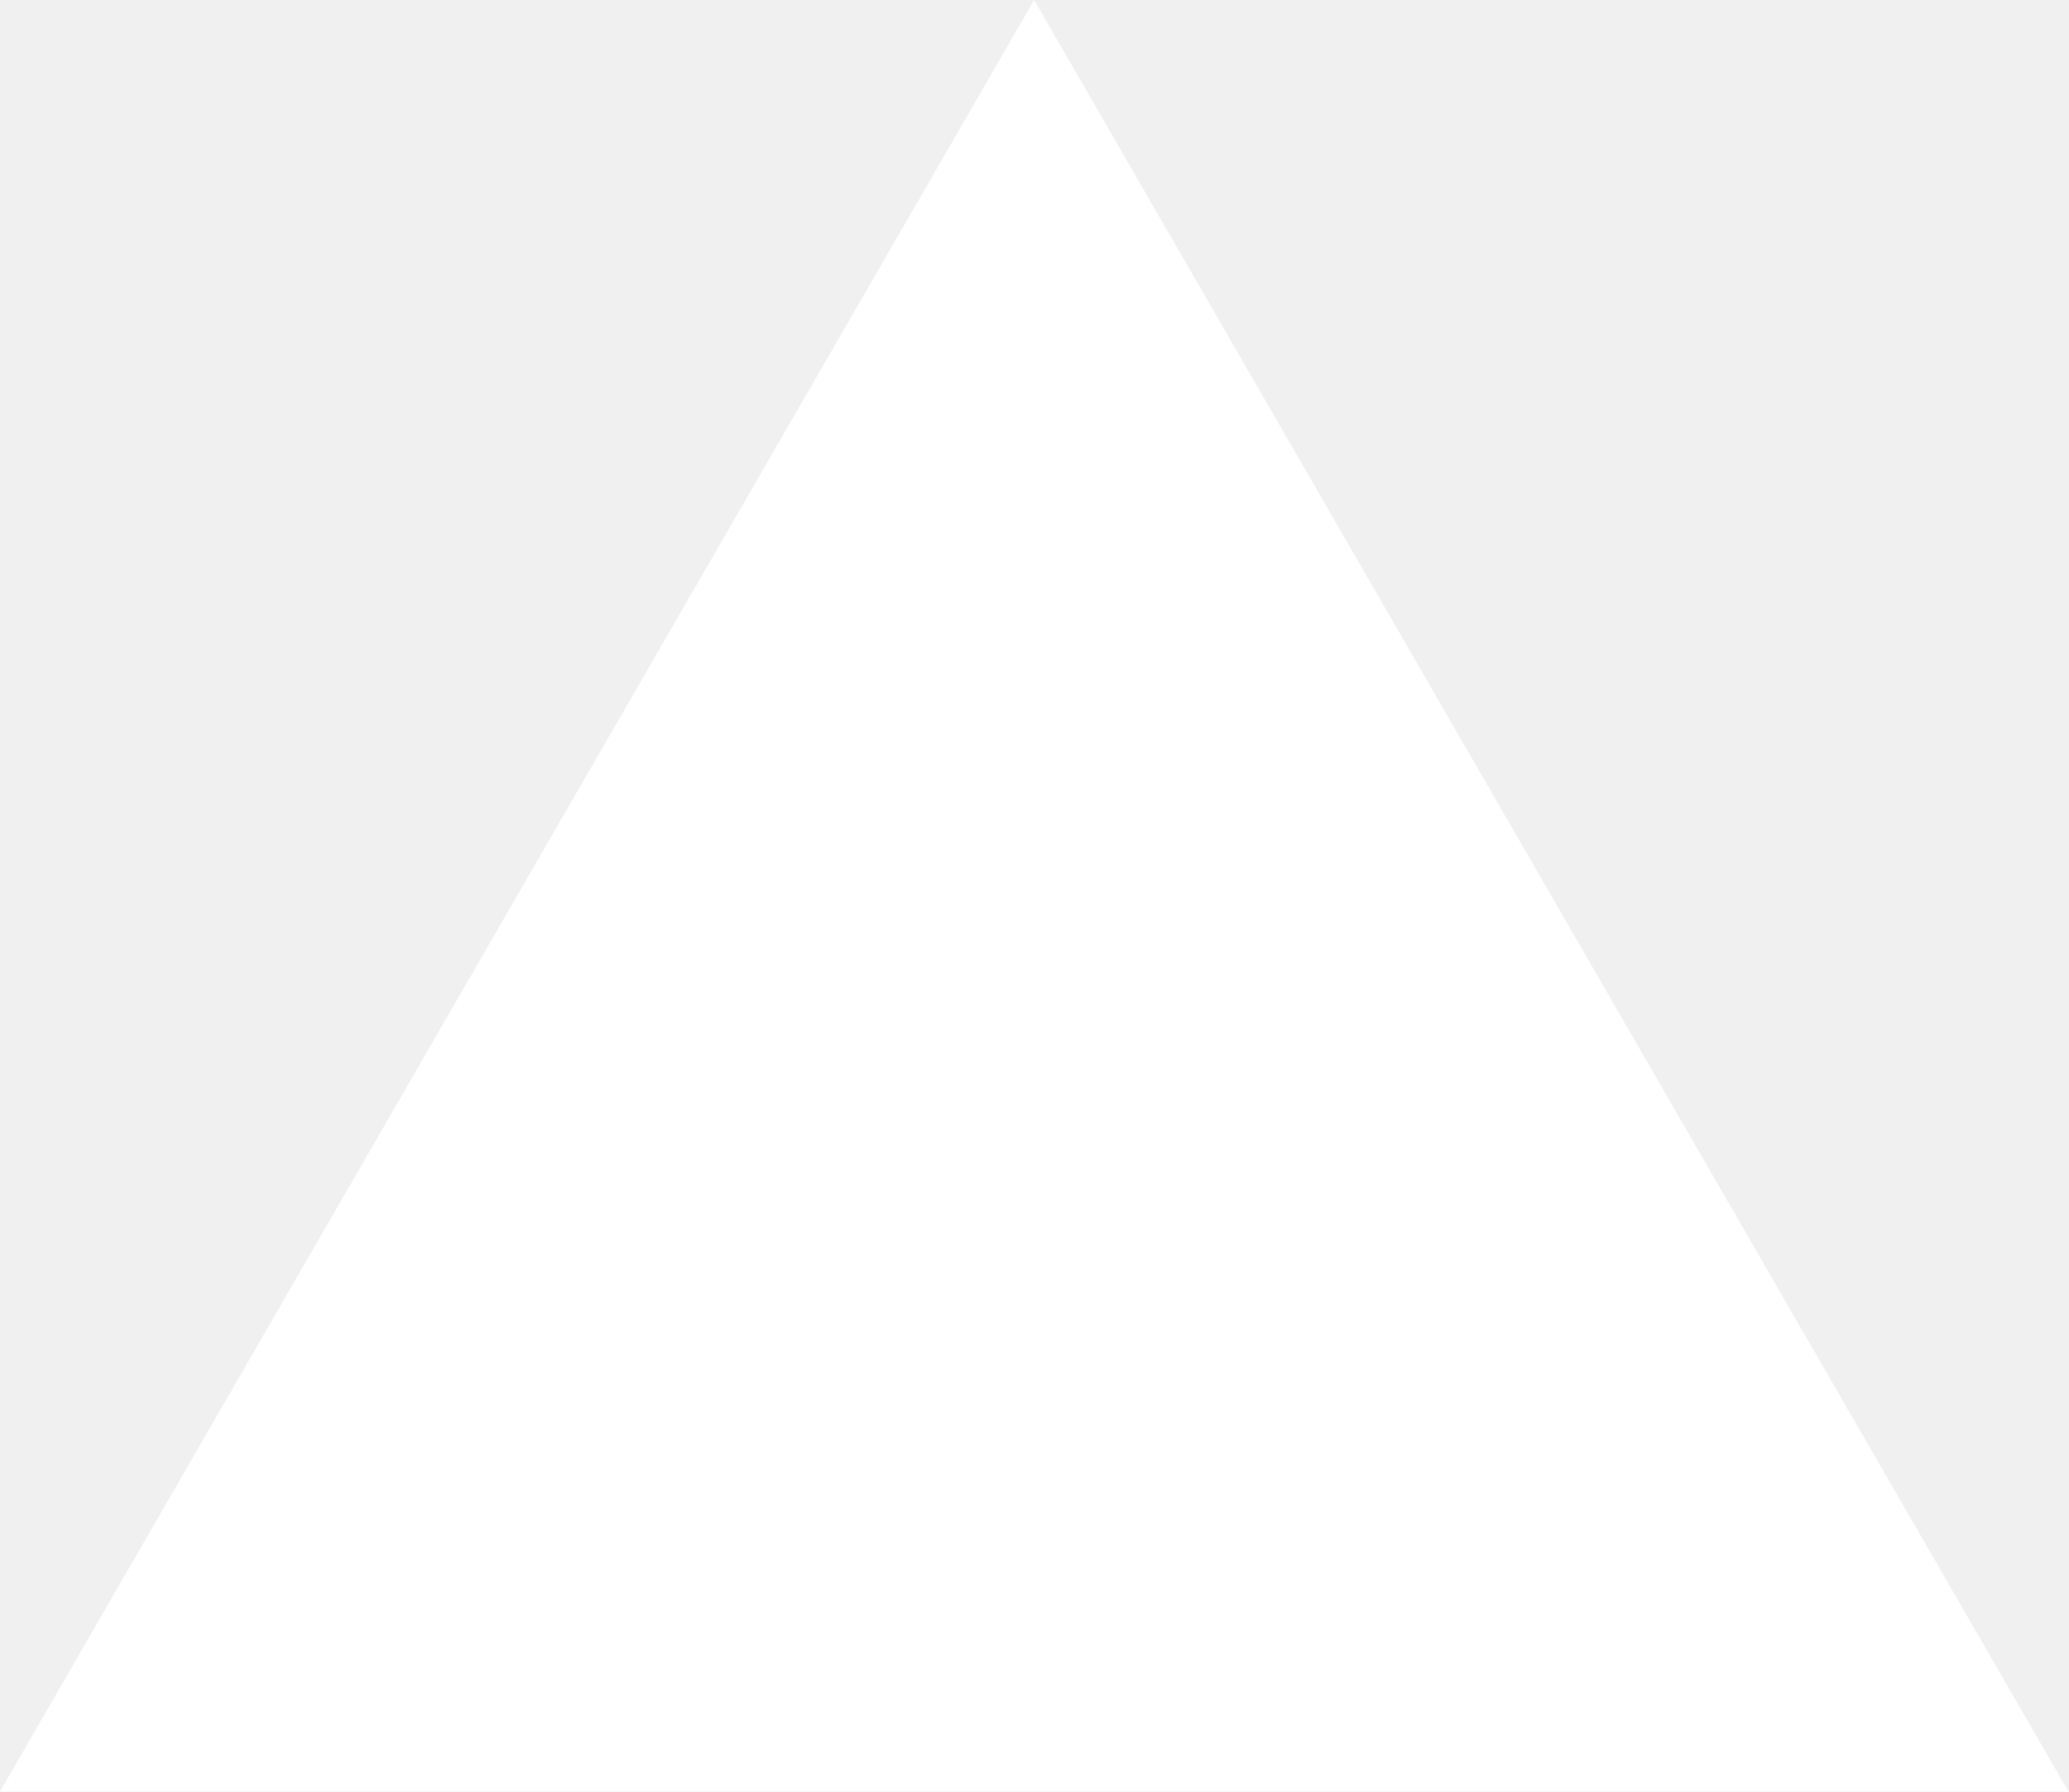
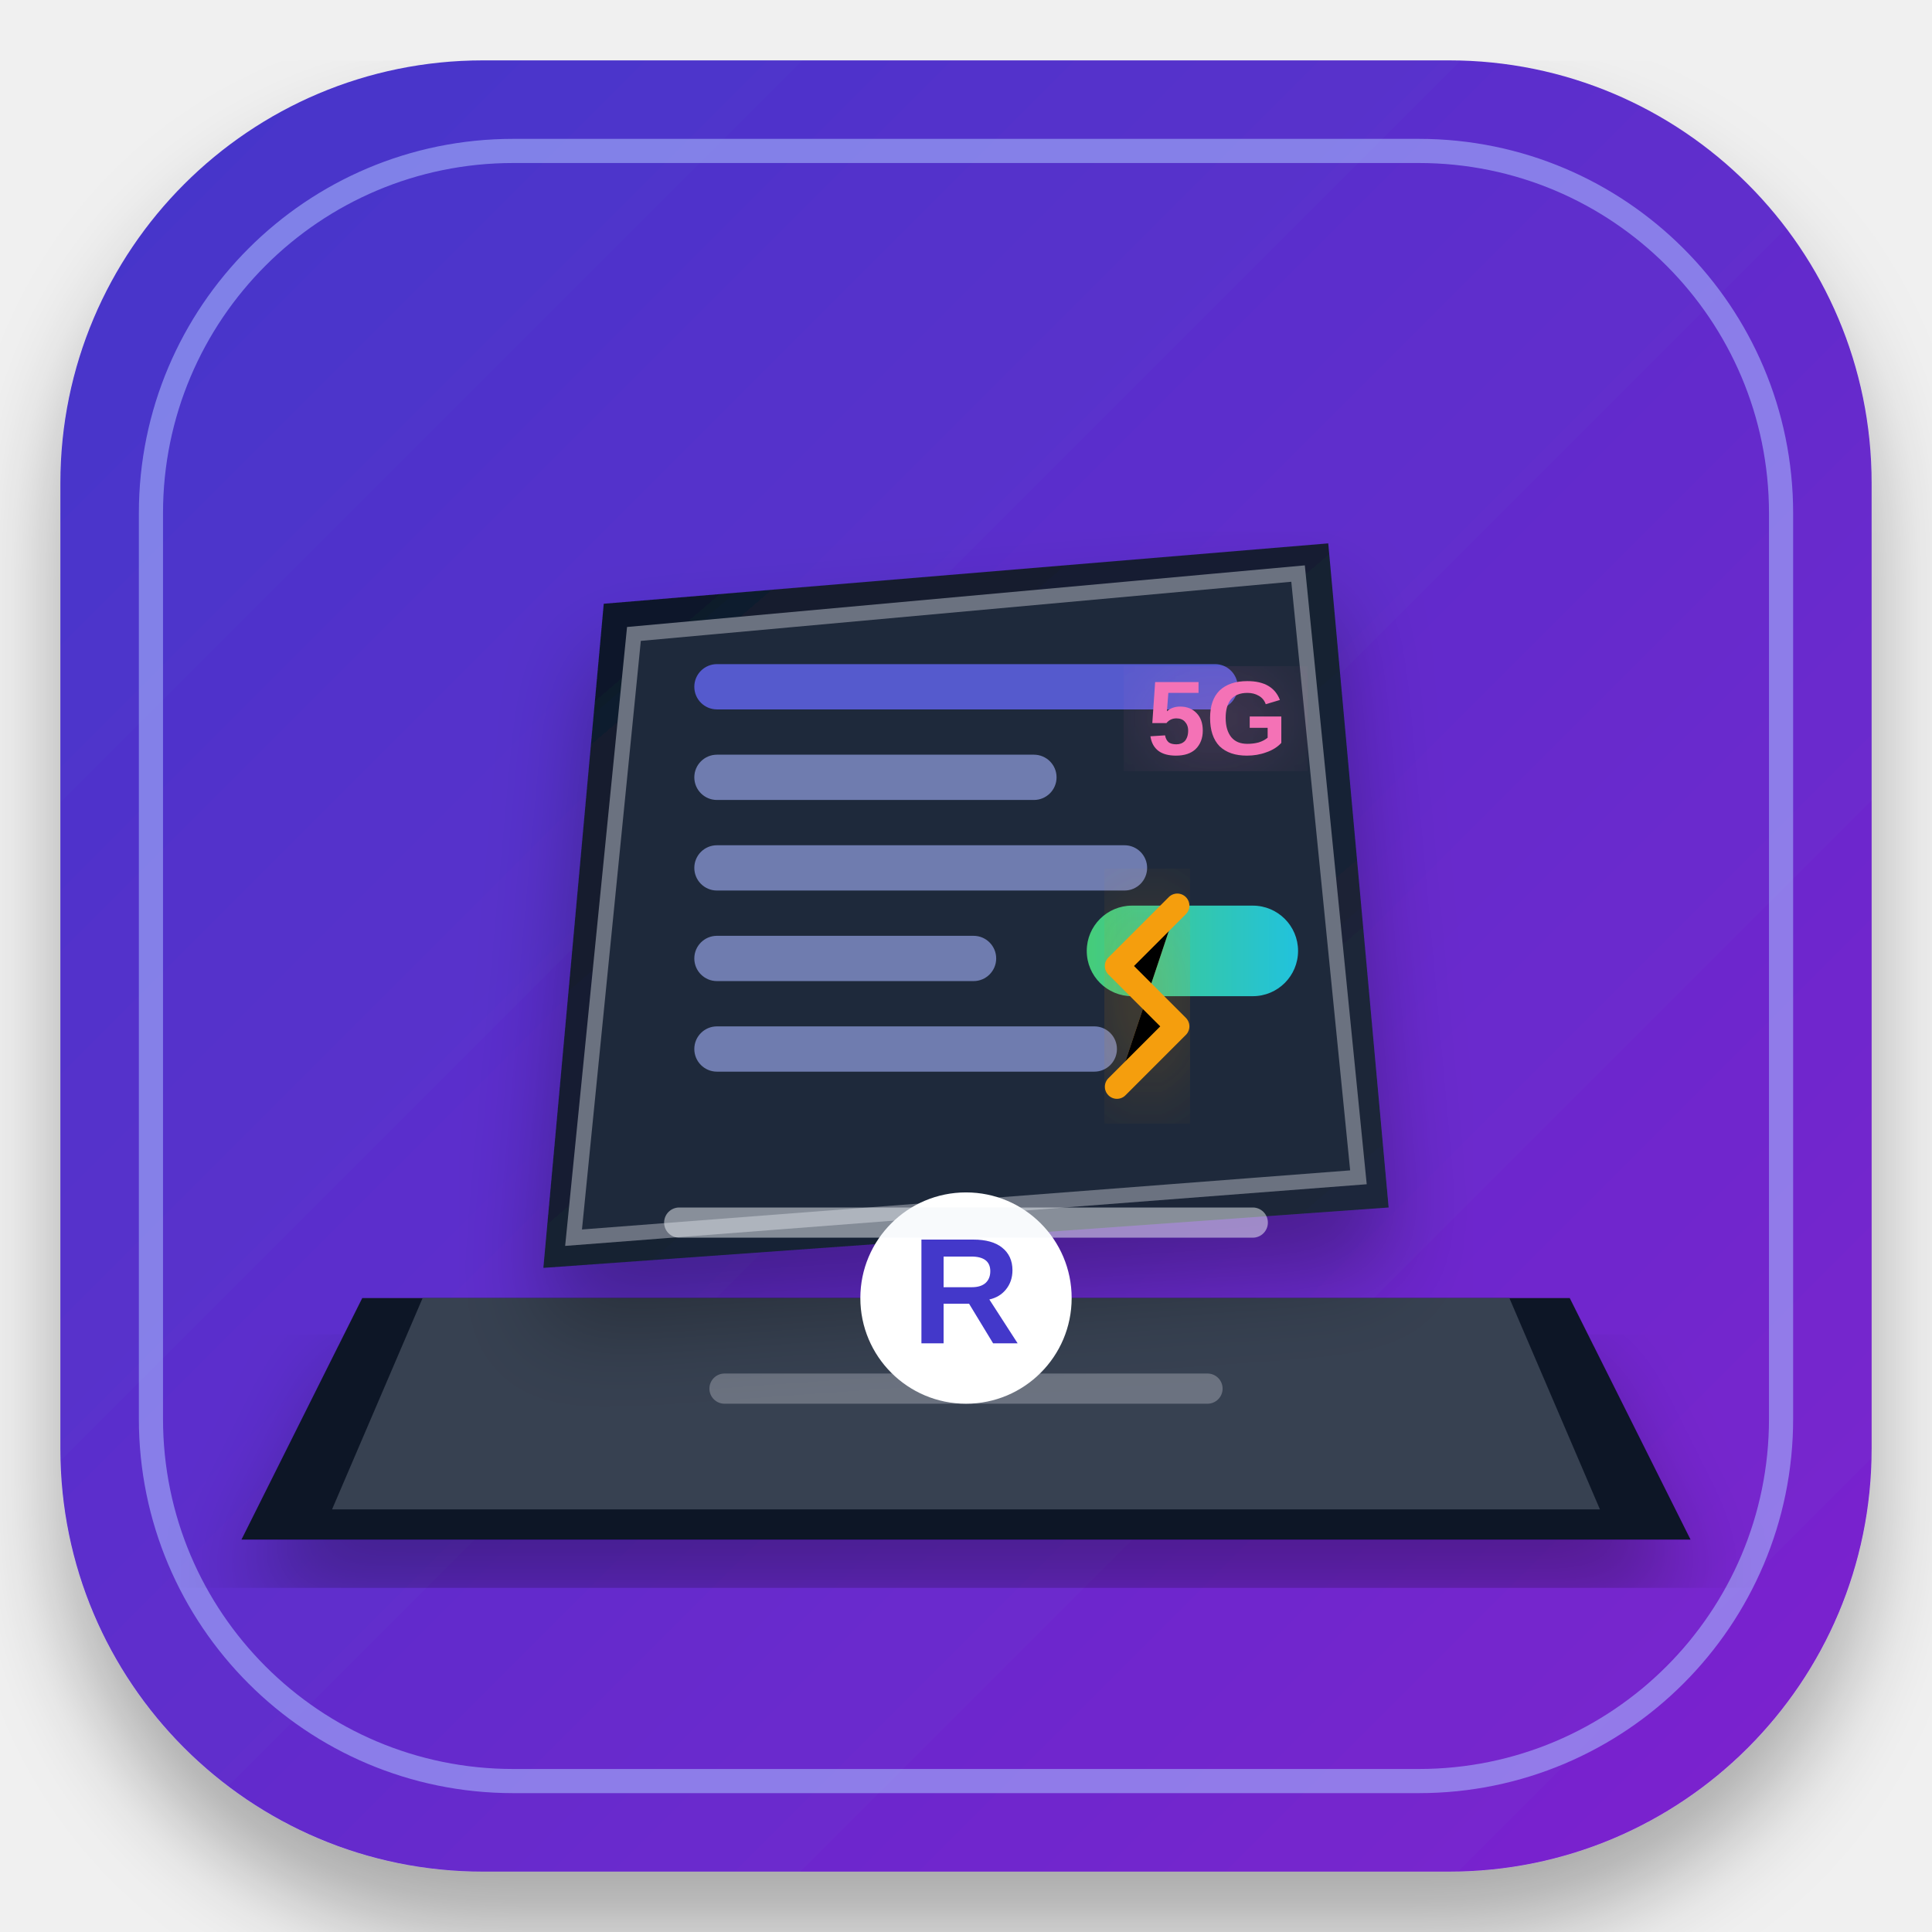
- <svg xmlns="http://www.w3.org/2000/svg" fill="none" viewBox="0 0 1155 1000">
-   <path d="m577.3 0 577.4 1000H0z" fill="#fff" />
+ <svg xmlns="http://www.w3.org/2000/svg" width="64" height="64" viewBox="0 0 64 64">
+   <defs>
+     <linearGradient id="bgGradient" x1="0%" y1="0%" x2="100%" y2="100%">
+       <stop offset="0%" style="stop-color:#4338ca;stop-opacity:1" />
+       <stop offset="100%" style="stop-color:#7e22ce;stop-opacity:1" />
+     </linearGradient>
+     <linearGradient id="screenGradient" x1="0%" y1="0%" x2="100%" y2="100%">
+       <stop offset="0%" style="stop-color:#0f172a;stop-opacity:1" />
+       <stop offset="100%" style="stop-color:#1e293b;stop-opacity:1" />
+     </linearGradient>
+     <linearGradient id="batteryGradient" x1="0%" y1="0%" x2="100%" y2="0%">
+       <stop offset="0%" style="stop-color:#4ade80;stop-opacity:1" />
+       <stop offset="100%" style="stop-color:#22d3ee;stop-opacity:1" />
+     </linearGradient>
+     <filter id="glow" x="-20%" y="-20%" width="140%" height="140%">
+       <feGaussianBlur stdDeviation="2" result="blur" />
+       <feComposite in="SourceGraphic" in2="blur" operator="over" />
+     </filter>
+     <filter id="shadow" x="-10%" y="-10%" width="120%" height="130%">
+       <feDropShadow dx="0" dy="2" stdDeviation="1.5" flood-color="#000" flood-opacity="0.3" />
+     </filter>
+   </defs>
+   <rect x="2" y="2" width="60" height="60" rx="14" fill="url(#bgGradient)" filter="url(#shadow)" />
+   <rect x="5" y="5" width="54" height="54" rx="12" fill="none" stroke="#a5b4fc" stroke-width="0.8" opacity="0.6" />
+   <path d="M12 43 L52 43 L56 51 L8 51 Z" fill="#111827" filter="url(#shadow)" />
+   <path d="M14 43 L50 43 L53 50 L11 50 Z" fill="#374151" />
+   <path d="M24 46 L40 46" stroke="#6b7280" stroke-width="1" stroke-linecap="round" />
+   <path d="M20 20 L44 18 L46 40 L18 42 Z" fill="url(#screenGradient)" filter="url(#shadow)" />
+   <path d="M21 21 L43 19 L45 39 L19 41 Z" fill="#1e293b" stroke="#6b7280" stroke-width="0.5" />
+   <rect x="23" y="22" width="18" height="1.5" rx="0.75" fill="#6366f1" opacity="0.8" />
+   <rect x="23" y="25" width="12" height="1.5" rx="0.75" fill="#a5b4fc" opacity="0.6" />
+   <rect x="23" y="28" width="15" height="1.5" rx="0.75" fill="#a5b4fc" opacity="0.6" />
+   <rect x="23" y="31" width="10" height="1.5" rx="0.75" fill="#a5b4fc" opacity="0.6" />
+   <rect x="23" y="34" width="14" height="1.5" rx="0.75" fill="#a5b4fc" opacity="0.6" />
+   <text x="38" y="25" font-family="Arial, sans-serif" font-size="3.5" font-weight="bold" fill="#f472b6" filter="url(#glow)">5G</text>
+   <rect x="36" y="30" width="7" height="3" rx="1.5" fill="url(#batteryGradient)" opacity="0.9">
+     <animate attributeName="opacity" values="0.9;0.6;0.9" dur="2s" repeatCount="indefinite" />
+   </rect>
+   <path d="M37 36 L39 34 L37 32 L39 30" stroke="#f59e0b" stroke-width="0.8" stroke-linecap="round" stroke-linejoin="round" filter="url(#glow)" />
+   <circle cx="32" cy="43" r="3.5" fill="#ffffff" />
+   <text x="32" y="44.5" font-family="Arial, sans-serif" font-size="5" font-weight="bold" fill="#4338ca" text-anchor="middle">R</text>
+   <rect x="22" y="40" width="20" height="1" rx="0.5" fill="#f1f5f9" opacity="0.5" />
</svg>
